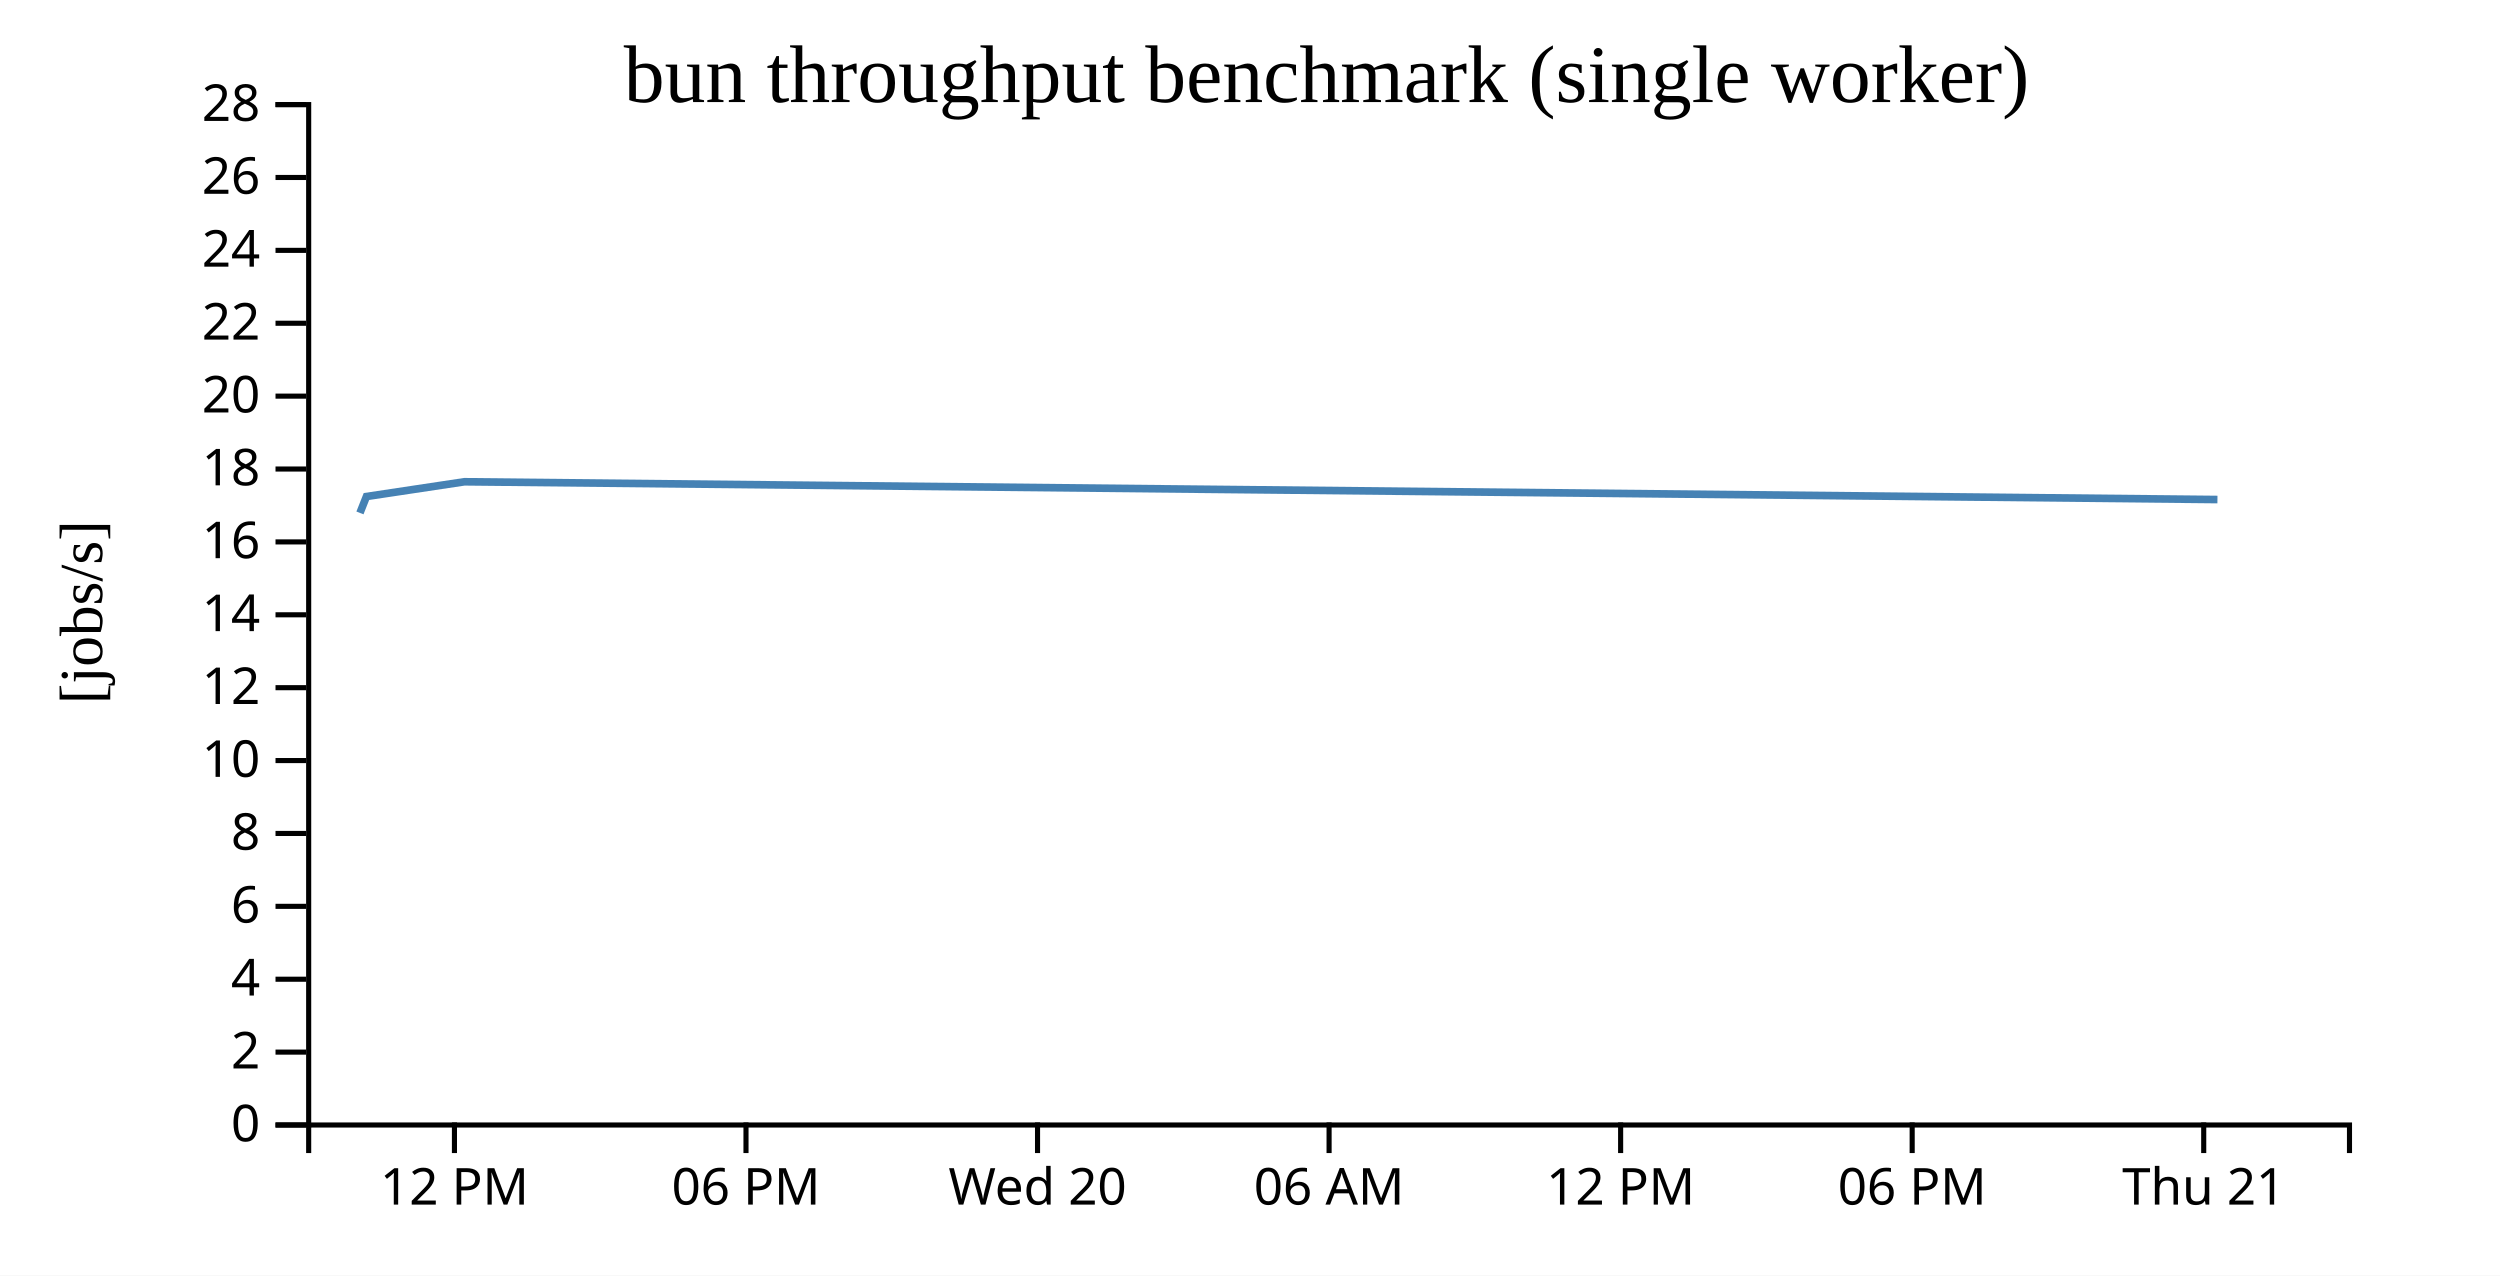
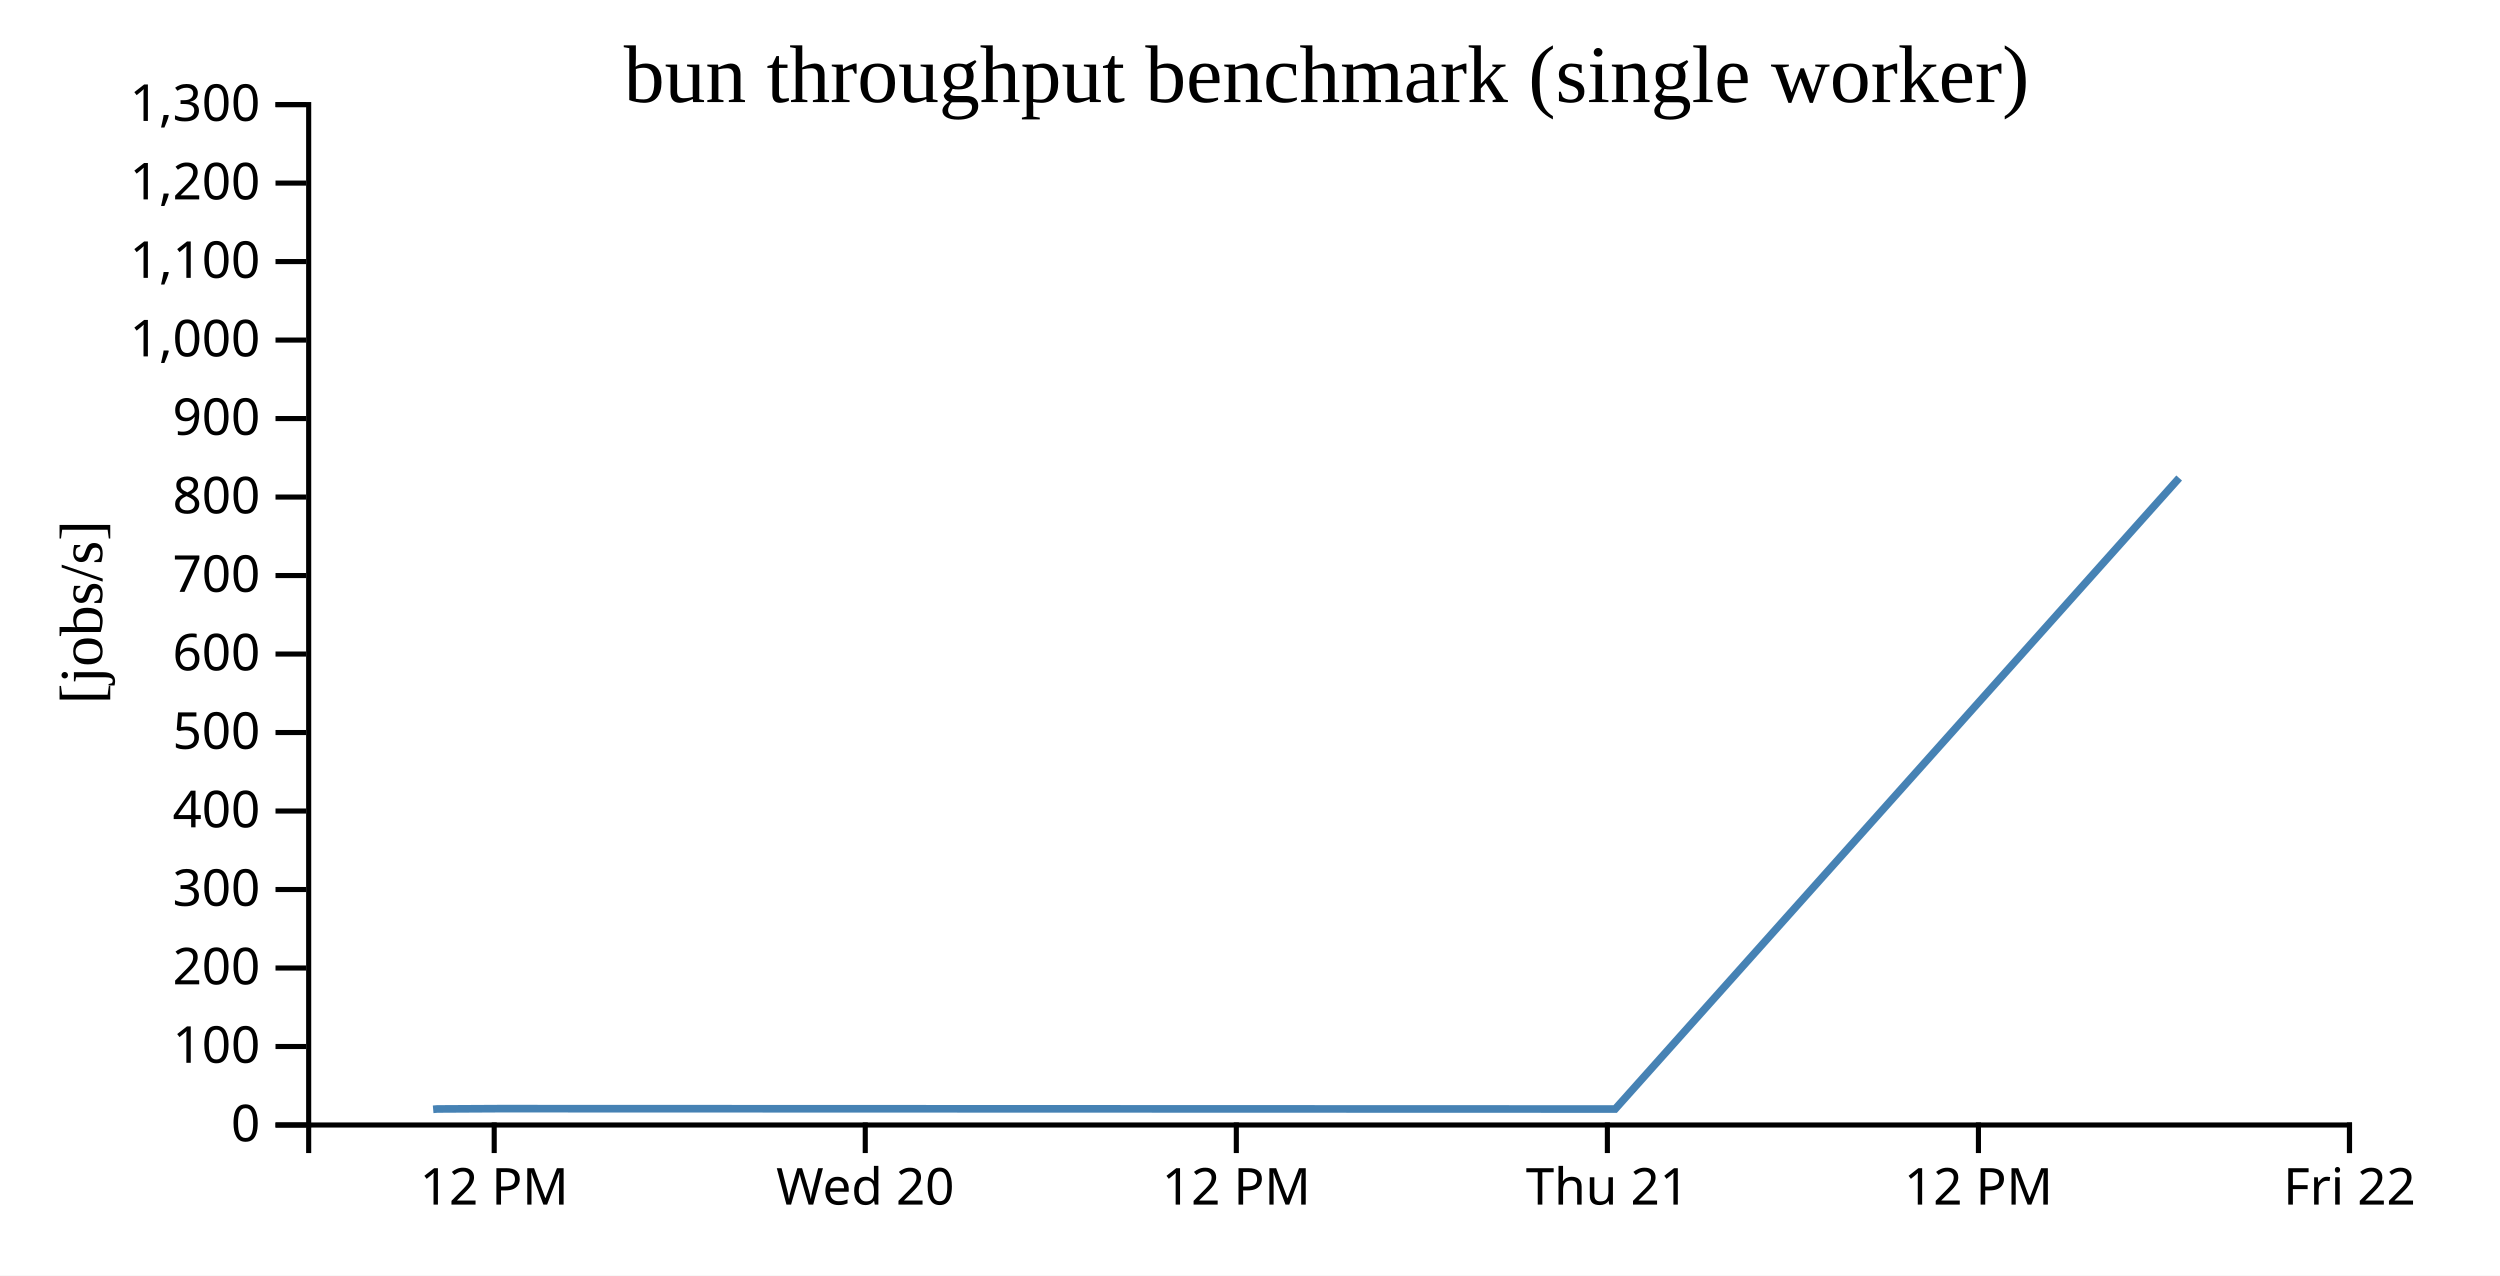
<svg xmlns="http://www.w3.org/2000/svg" width="490" height="250">
  <rect width="100%" height="100%" fill="white" />
  <g transform="translate(60,20)">
    <g transform="translate(0,200)" fill="none" font-size="10" font-family="sans-serif" text-anchor="middle">
      <path class="domain" stroke="currentColor" d="M0.5,6V0.5H400.5V6" />
-       <g class="tick" opacity="1" transform="translate(29.07143,0)">
+       <g class="tick" opacity="1" transform="translate(36.86364,0)">
        <line stroke="currentColor" y2="6" />
        <text fill="currentColor" y="9" dy="0.71em">12 PM</text>
      </g>
-       <g class="tick" opacity="1" transform="translate(86.21429,0)">
-         <line stroke="currentColor" y2="6" />
-         <text fill="currentColor" y="9" dy="0.71em">06 PM</text>
-       </g>
-       <g class="tick" opacity="1" transform="translate(143.3571,0)">
+       <g class="tick" opacity="1" transform="translate(109.5909,0)">
        <line stroke="currentColor" y2="6" />
        <text fill="currentColor" y="9" dy="0.71em">Wed 20</text>
      </g>
-       <g class="tick" opacity="1" transform="translate(200.5,0)">
-         <line stroke="currentColor" y2="6" />
-         <text fill="currentColor" y="9" dy="0.71em">06 AM</text>
-       </g>
-       <g class="tick" opacity="1" transform="translate(257.6429,0)">
+       <g class="tick" opacity="1" transform="translate(182.3182,0)">
        <line stroke="currentColor" y2="6" />
        <text fill="currentColor" y="9" dy="0.71em">12 PM</text>
      </g>
-       <g class="tick" opacity="1" transform="translate(314.7857,0)">
-         <line stroke="currentColor" y2="6" />
-         <text fill="currentColor" y="9" dy="0.71em">06 PM</text>
-       </g>
-       <g class="tick" opacity="1" transform="translate(371.9286,0)">
+       <g class="tick" opacity="1" transform="translate(255.0455,0)">
        <line stroke="currentColor" y2="6" />
        <text fill="currentColor" y="9" dy="0.71em">Thu 21</text>
+       </g>
+       <g class="tick" opacity="1" transform="translate(327.7727,0)">
+         <line stroke="currentColor" y2="6" />
+         <text fill="currentColor" y="9" dy="0.71em">12 PM</text>
+       </g>
+       <g class="tick" opacity="1" transform="translate(400.5,0)">
+         <line stroke="currentColor" y2="6" />
+         <text fill="currentColor" y="9" dy="0.71em">Fri 22</text>
      </g>
    </g>
    <g fill="none" font-size="10" font-family="sans-serif" text-anchor="end">
      <path class="domain" stroke="currentColor" d="M-6,200.5H0.5V0.5H-6" />
      <g class="tick" opacity="1" transform="translate(0,200.5)">
        <line stroke="currentColor" x2="-6" />
        <text fill="currentColor" x="-9" dy="0.32em">0</text>
      </g>
-       <g class="tick" opacity="1" transform="translate(0,186.2143)">
+       <g class="tick" opacity="1" transform="translate(0,185.1154)">
        <line stroke="currentColor" x2="-6" />
-         <text fill="currentColor" x="-9" dy="0.32em">2</text>
+         <text fill="currentColor" x="-9" dy="0.32em">100</text>
      </g>
-       <g class="tick" opacity="1" transform="translate(0,171.9286)">
+       <g class="tick" opacity="1" transform="translate(0,169.7308)">
        <line stroke="currentColor" x2="-6" />
-         <text fill="currentColor" x="-9" dy="0.32em">4</text>
+         <text fill="currentColor" x="-9" dy="0.32em">200</text>
      </g>
-       <g class="tick" opacity="1" transform="translate(0,157.6429)">
+       <g class="tick" opacity="1" transform="translate(0,154.3462)">
        <line stroke="currentColor" x2="-6" />
-         <text fill="currentColor" x="-9" dy="0.32em">6</text>
+         <text fill="currentColor" x="-9" dy="0.32em">300</text>
      </g>
-       <g class="tick" opacity="1" transform="translate(0,143.3571)">
+       <g class="tick" opacity="1" transform="translate(0,138.9615)">
        <line stroke="currentColor" x2="-6" />
-         <text fill="currentColor" x="-9" dy="0.32em">8</text>
+         <text fill="currentColor" x="-9" dy="0.32em">400</text>
      </g>
-       <g class="tick" opacity="1" transform="translate(0,129.0714)">
+       <g class="tick" opacity="1" transform="translate(0,123.5769)">
        <line stroke="currentColor" x2="-6" />
-         <text fill="currentColor" x="-9" dy="0.32em">10</text>
+         <text fill="currentColor" x="-9" dy="0.32em">500</text>
      </g>
-       <g class="tick" opacity="1" transform="translate(0,114.7857)">
+       <g class="tick" opacity="1" transform="translate(0,108.1923)">
        <line stroke="currentColor" x2="-6" />
-         <text fill="currentColor" x="-9" dy="0.32em">12</text>
+         <text fill="currentColor" x="-9" dy="0.32em">600</text>
      </g>
-       <g class="tick" opacity="1" transform="translate(0,100.5)">
+       <g class="tick" opacity="1" transform="translate(0,92.80769)">
        <line stroke="currentColor" x2="-6" />
-         <text fill="currentColor" x="-9" dy="0.32em">14</text>
+         <text fill="currentColor" x="-9" dy="0.32em">700</text>
      </g>
-       <g class="tick" opacity="1" transform="translate(0,86.21429)">
+       <g class="tick" opacity="1" transform="translate(0,77.42308)">
        <line stroke="currentColor" x2="-6" />
-         <text fill="currentColor" x="-9" dy="0.32em">16</text>
+         <text fill="currentColor" x="-9" dy="0.32em">800</text>
      </g>
-       <g class="tick" opacity="1" transform="translate(0,71.92857)">
+       <g class="tick" opacity="1" transform="translate(0,62.03846)">
        <line stroke="currentColor" x2="-6" />
-         <text fill="currentColor" x="-9" dy="0.32em">18</text>
+         <text fill="currentColor" x="-9" dy="0.32em">900</text>
      </g>
-       <g class="tick" opacity="1" transform="translate(0,57.64286)">
+       <g class="tick" opacity="1" transform="translate(0,46.65385)">
        <line stroke="currentColor" x2="-6" />
-         <text fill="currentColor" x="-9" dy="0.32em">20</text>
+         <text fill="currentColor" x="-9" dy="0.32em">1,000</text>
      </g>
-       <g class="tick" opacity="1" transform="translate(0,43.35714)">
+       <g class="tick" opacity="1" transform="translate(0,31.26923)">
        <line stroke="currentColor" x2="-6" />
-         <text fill="currentColor" x="-9" dy="0.32em">22</text>
+         <text fill="currentColor" x="-9" dy="0.32em">1,100</text>
      </g>
-       <g class="tick" opacity="1" transform="translate(0,29.07143)">
+       <g class="tick" opacity="1" transform="translate(0,15.88462)">
        <line stroke="currentColor" x2="-6" />
-         <text fill="currentColor" x="-9" dy="0.32em">24</text>
-       </g>
-       <g class="tick" opacity="1" transform="translate(0,14.78571)">
-         <line stroke="currentColor" x2="-6" />
-         <text fill="currentColor" x="-9" dy="0.32em">26</text>
+         <text fill="currentColor" x="-9" dy="0.32em">1,200</text>
      </g>
      <g class="tick" opacity="1" transform="translate(0,0.5)">
        <line stroke="currentColor" x2="-6" />
-         <text fill="currentColor" x="-9" dy="0.32em">28</text>
+         <text fill="currentColor" x="-9" dy="0.32em">1,300</text>
      </g>
    </g>
    <text text-anchor="middle" style="font-size: 12px" transform="rotate(-90)" y="-40" x="-100">[jobs/s]</text>
    <text text-anchor="middle" style="font-size: 16px" y="0" x="200">bun throughput benchmark (single worker)</text>
-     <path fill="none" stroke="steelblue" stroke-width="1.5" d="M10.55,80.533L11.822,77.318L31.025,74.426L374.618,77.91" />
+     <path fill="none" stroke="steelblue" stroke-width="1.5" d="M24.895,197.427L25.705,197.358L37.925,197.295L256.575,197.37L367.115,73.69" />
  </g>
</svg>
